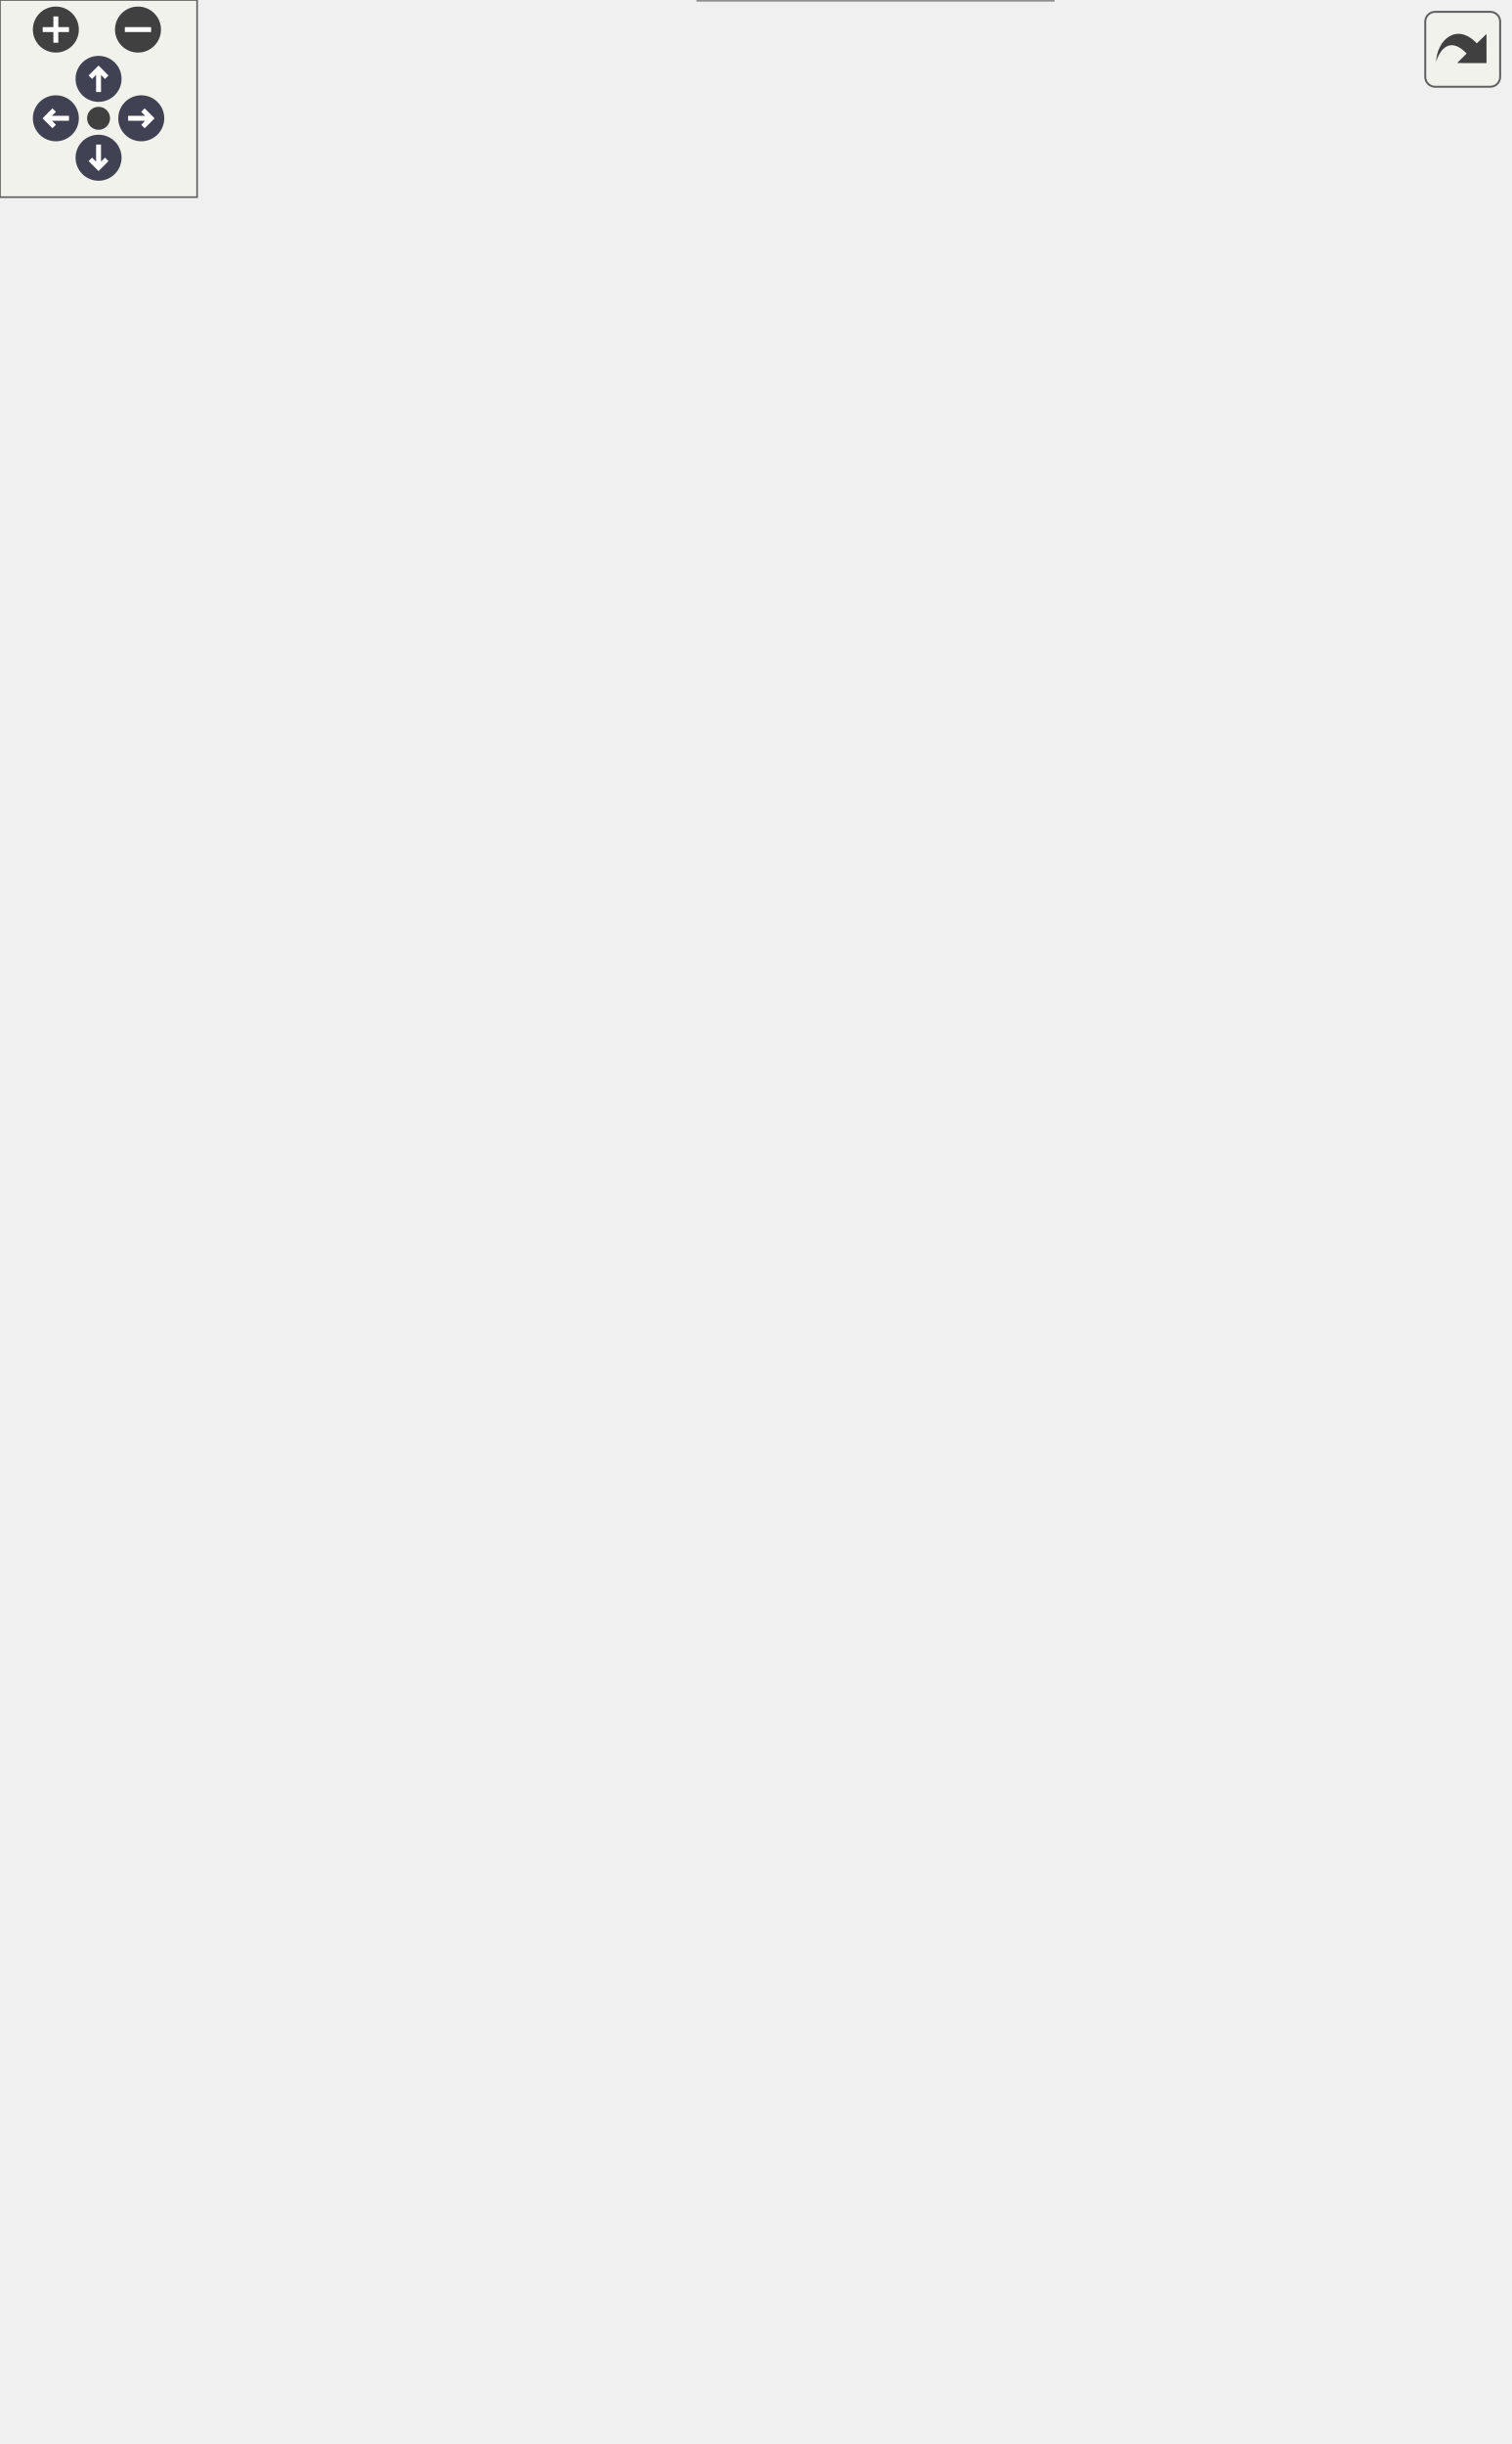
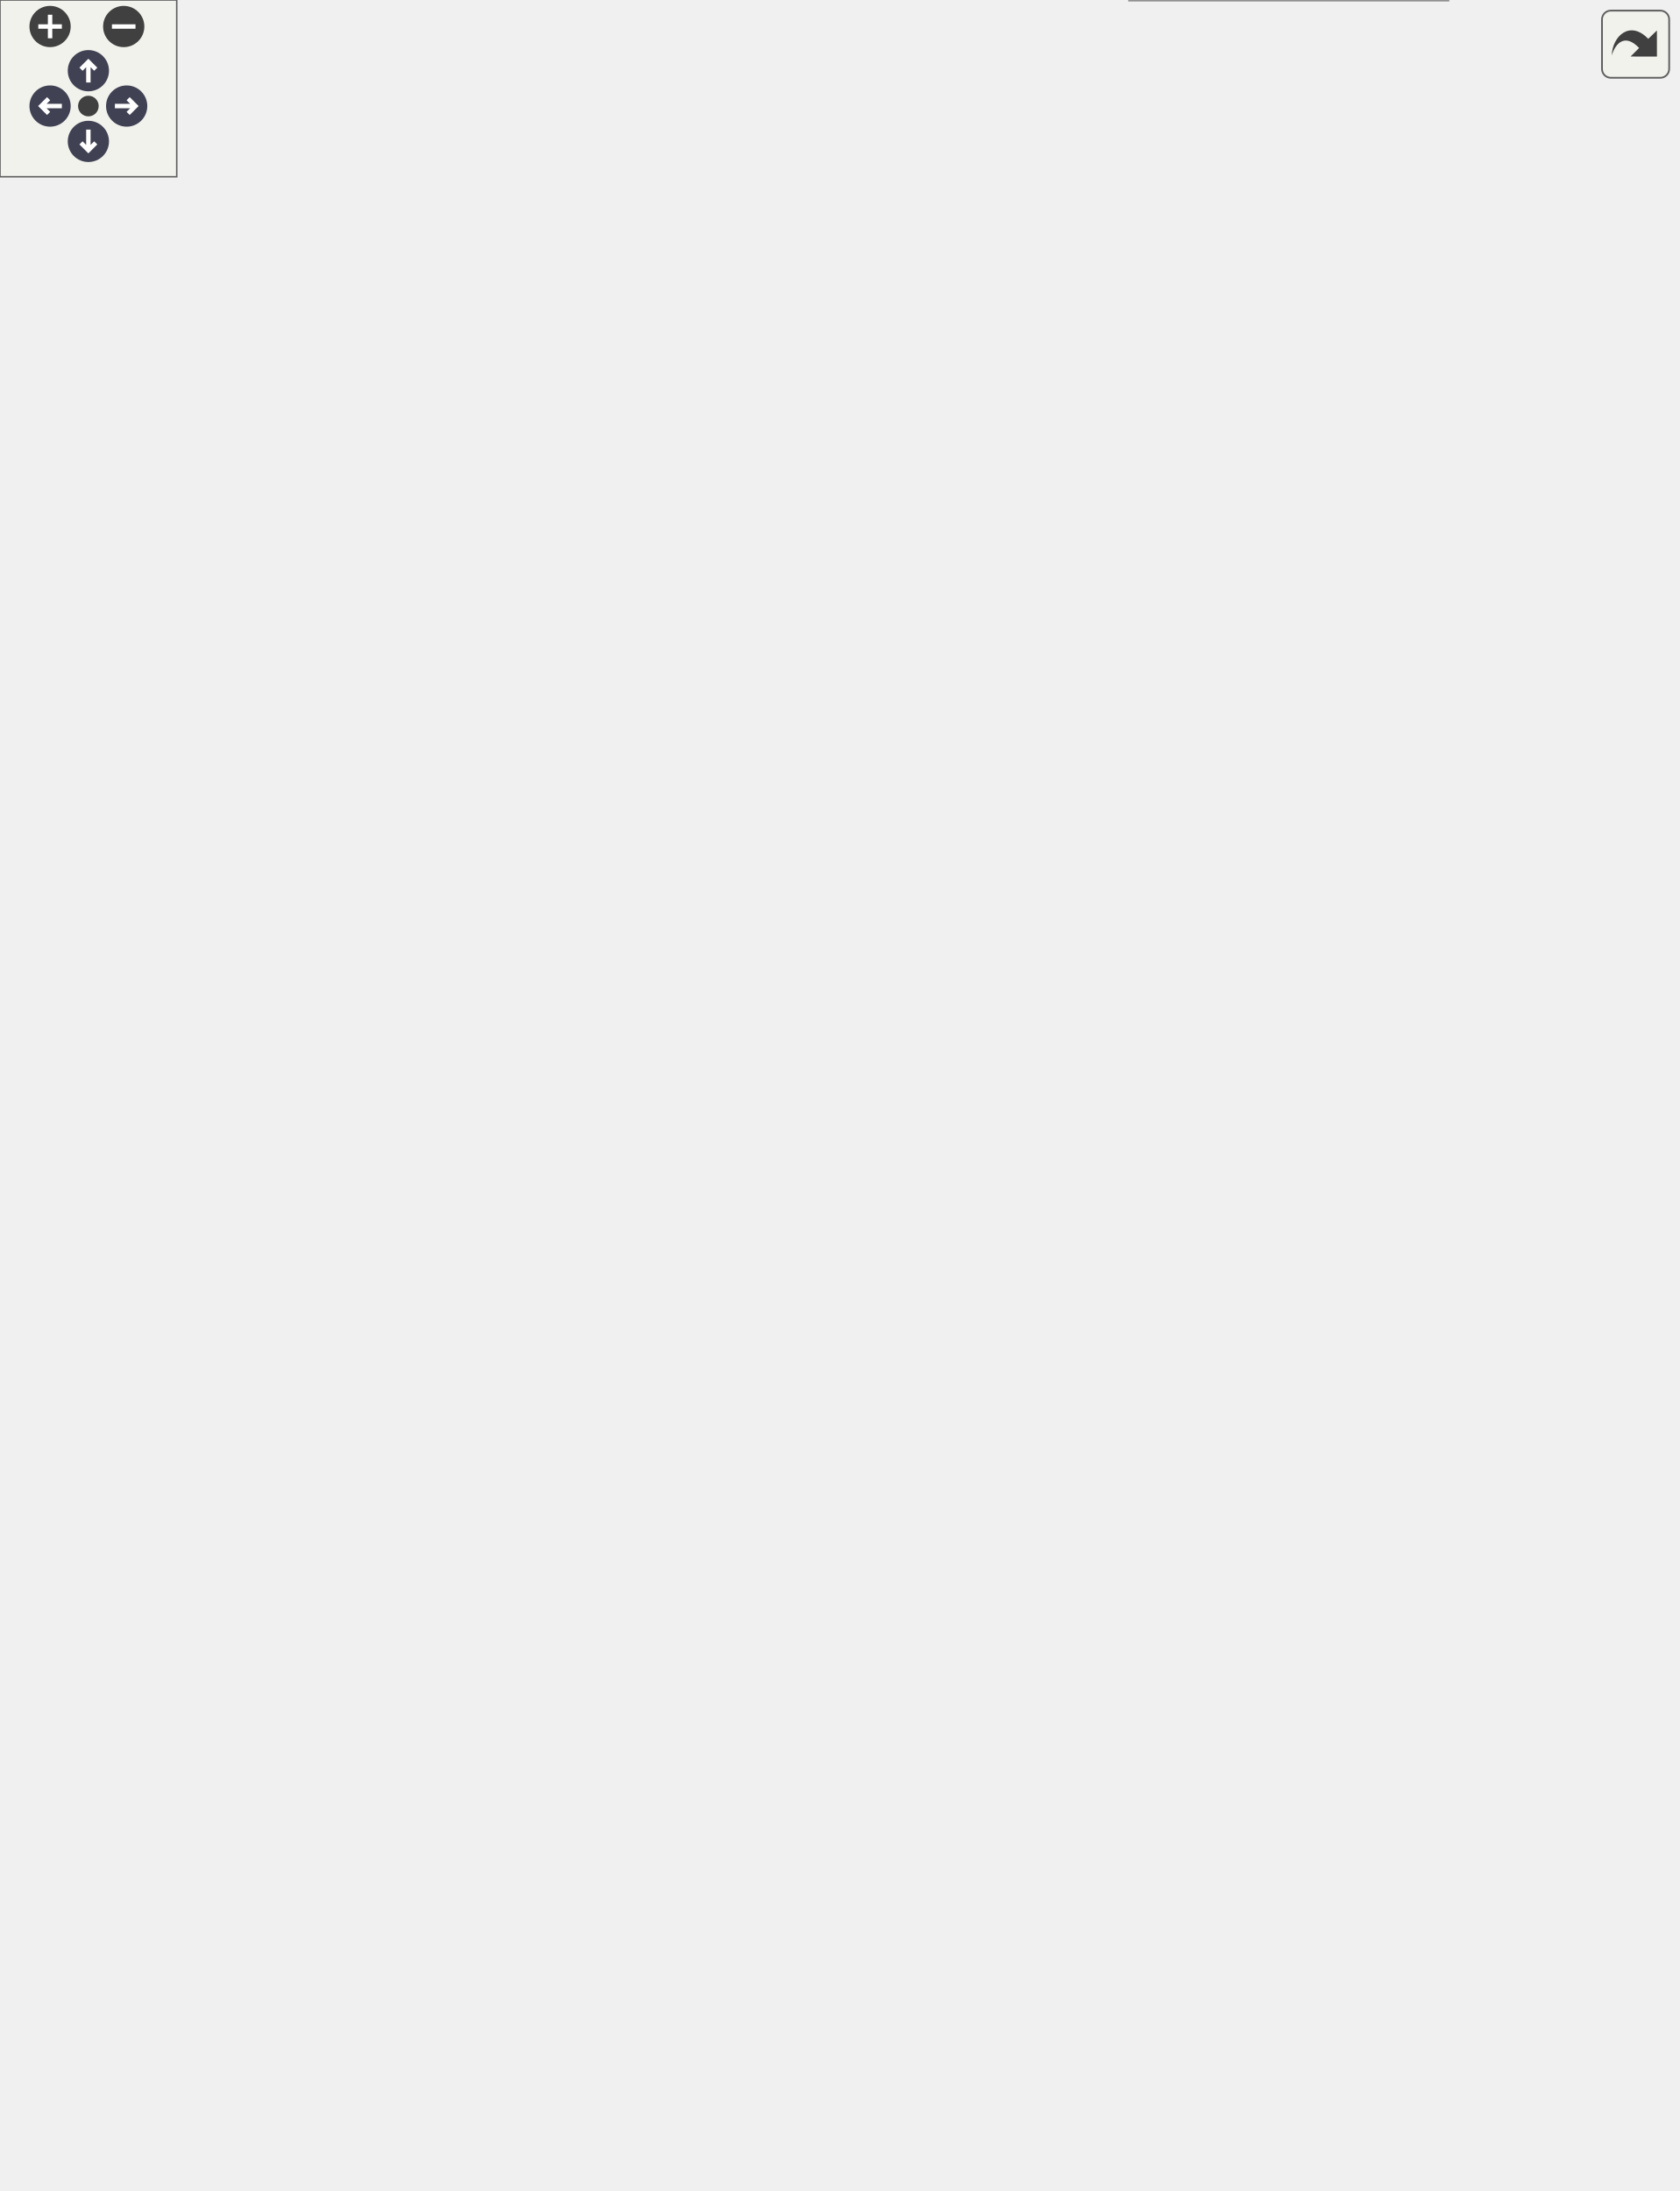
<svg xmlns="http://www.w3.org/2000/svg" xmlns:xlink="http://www.w3.org/1999/xlink" id="main" version="1.1" xml:space="preserve">
  <style type="text/css">
.node, .edge {opacity: 0.7;}
.node.selected, .edge.selected {opacity: 1;}
.edge:hover path { stroke: red; }
.edge:hover polygon { stroke: red; fill: red; }
</style>
  <defs>
    <circle id="rim" cx="0" cy="0" r="7" />
    <circle id="rim2" cx="0" cy="0" r="3.5" />
    <g id="zoomPlus">
      <use xlink:href="#rim" fill="#404040">
        <set attributeName="fill" to="#808080" begin="zoomplus.mouseover" end="zoomplus.mouseout" />
      </use>
      <path d="M-4,0h8M0,-4v8" fill="none" stroke="white" stroke-width="1.5" pointer-events="none" />
    </g>
    <g id="zoomMin">
      <use xlink:href="#rim" fill="#404040">
        <set attributeName="fill" to="#808080" begin="zoomminus.mouseover" end="zoomminus.mouseout" />
      </use>
      <path d="M-4,0h8" fill="none" stroke="white" stroke-width="1.5" pointer-events="none" />
    </g>
    <g id="arrowUp" transform="translate(30 24)">
      <use xlink:href="#rim" />
      <path pointer-events="none" fill="none" stroke="white" stroke-width="1.5" d="M0,-3.0v7 M-2.5,-0.5L0,-3.0L2.5,-0.5" />
    </g>
    <g id="arrowRight" transform="rotate(90) translate(36 -43)">
      <use xlink:href="#rim" />
      <path pointer-events="none" fill="none" stroke="white" stroke-width="1.5" d="M0,-3.0v7 M-2.5,-0.5L0,-3.0L2.5,-0.5" />
    </g>
    <g id="arrowDown" transform="rotate(180) translate(-30 -48)">
      <use xlink:href="#rim" />
      <path pointer-events="none" fill="none" stroke="white" stroke-width="1.5" d="M0,-3.0v7 M-2.5,-0.5L0,-3.0L2.5,-0.5" />
    </g>
    <g id="arrowLeft" transform="rotate(270) translate(-36 17)">
      <use xlink:href="#rim" />
      <path pointer-events="none" fill="none" stroke="white" stroke-width="1.5" d="M0,-3.0v7 M-2.5,-0.5L0,-3.0L2.5,-0.5" />
    </g>
    <g id="resetDef">
      <use xlink:href="#rim2" fill="#404040">
        <set attributeName="fill" to="#808080" begin="reset.mouseover" end="reset.mouseout" />
      </use>
    </g>
  </defs>
  <svg id="graph" class="graph">
    <g id="viewport">
      <g id="Node000001" class="node">
        <g id="a_Node000001">
          <a xlink:title="Implementation of the Adafruit MTK3339 GPS sensor.">
-             <polygon fill="#999999" stroke="transparent" points="320.5,-124 212.5,-124 212.5,0 320.5,0 320.5,-124" />
-             <text text-anchor="start" x="227" y="-112" font-family="Helvetica,sans-Serif" font-size="10.00">MTK3339Sensor</text>
-             <text text-anchor="start" x="264.5" y="-97" font-family="Helvetica,sans-Serif" font-size="10.00"> </text>
-             <text text-anchor="start" x="216.5" y="-82" font-family="Helvetica,sans-Serif" font-size="10.00">+</text>
-             <text text-anchor="start" x="229.5" y="-82" font-family="Helvetica,sans-Serif" font-size="10.00">MTK3339Sensor()</text>
-             <text text-anchor="start" x="216.5" y="-67" font-family="Helvetica,sans-Serif" font-size="10.00">+</text>
-             <text text-anchor="start" x="229.5" y="-67" font-family="Helvetica,sans-Serif" font-size="10.00">MTK3339Sensor()</text>
-             <text text-anchor="start" x="216.5" y="-52" font-family="Helvetica,sans-Serif" font-size="10.00">+</text>
-             <text text-anchor="start" x="229.5" y="-52" font-family="Helvetica,sans-Serif" font-size="10.00">verify()</text>
-             <text text-anchor="start" x="216.5" y="-37" font-family="Helvetica,sans-Serif" font-size="10.00">+</text>
-             <text text-anchor="start" x="229.5" y="-37" font-family="Helvetica,sans-Serif" font-size="10.00">readData()</text>
-             <text text-anchor="start" x="216.5" y="-22" font-family="Helvetica,sans-Serif" font-size="10.00">+</text>
-             <text text-anchor="start" x="229.5" y="-22" font-family="Helvetica,sans-Serif" font-size="10.00">readDataPacket()</text>
-             <text text-anchor="start" x="216.5" y="-7" font-family="Helvetica,sans-Serif" font-size="10.00">+</text>
-             <text text-anchor="start" x="229.5" y="-7" font-family="Helvetica,sans-Serif" font-size="10.00">decodeToCSV()</text>
-             <polygon fill="#666666" stroke="#666666" points="212.5,-107 212.5,-107 320.5,-107 320.5,-107 212.5,-107" />
-             <polygon fill="#666666" stroke="#666666" points="212.5,-92 212.5,-92 320.5,-92 320.5,-92 212.5,-92" />
-             <polygon fill="none" stroke="#666666" points="212.5,0 212.5,-124 320.5,-124 320.5,0 212.5,0" />
+             <polygon fill="#999999" stroke="transparent" points="491.5,-124 383.5,-124 383.5,0 491.5,0 491.5,-124" />
+             <text text-anchor="start" x="398" y="-112" font-family="Helvetica,sans-Serif" font-size="10.00">MTK3339Sensor</text>
+             <text text-anchor="start" x="435.5" y="-97" font-family="Helvetica,sans-Serif" font-size="10.00"> </text>
+             <text text-anchor="start" x="387.5" y="-82" font-family="Helvetica,sans-Serif" font-size="10.00">+</text>
+             <text text-anchor="start" x="400.5" y="-82" font-family="Helvetica,sans-Serif" font-size="10.00">MTK3339Sensor()</text>
+             <text text-anchor="start" x="387.5" y="-67" font-family="Helvetica,sans-Serif" font-size="10.00">+</text>
+             <text text-anchor="start" x="400.5" y="-67" font-family="Helvetica,sans-Serif" font-size="10.00">MTK3339Sensor()</text>
+             <text text-anchor="start" x="387.5" y="-52" font-family="Helvetica,sans-Serif" font-size="10.00">+</text>
+             <text text-anchor="start" x="400.5" y="-52" font-family="Helvetica,sans-Serif" font-size="10.00">verify()</text>
+             <text text-anchor="start" x="387.5" y="-37" font-family="Helvetica,sans-Serif" font-size="10.00">+</text>
+             <text text-anchor="start" x="400.5" y="-37" font-family="Helvetica,sans-Serif" font-size="10.00">readData()</text>
+             <text text-anchor="start" x="387.5" y="-22" font-family="Helvetica,sans-Serif" font-size="10.00">+</text>
+             <text text-anchor="start" x="400.5" y="-22" font-family="Helvetica,sans-Serif" font-size="10.00">readDataPacket()</text>
+             <text text-anchor="start" x="387.5" y="-7" font-family="Helvetica,sans-Serif" font-size="10.00">+</text>
+             <text text-anchor="start" x="400.5" y="-7" font-family="Helvetica,sans-Serif" font-size="10.00">decodeToCSV()</text>
+             <polygon fill="#666666" stroke="#666666" points="383.5,-107 383.5,-107 491.5,-107 491.5,-107 383.5,-107" />
+             <polygon fill="#666666" stroke="#666666" points="383.5,-92 383.5,-92 491.5,-92 491.5,-92 383.5,-92" />
+             <polygon fill="none" stroke="#666666" points="383.5,0 383.5,-124 491.5,-124 491.5,0 383.5,0" />
          </a>
        </g>
      </g>
      <g id="Node000002" class="node">
        <g id="a_Node000002">
          <a xlink:href="classSensor.html" target="_top" xlink:title="Parent class for sensor objects.">
-             <polygon fill="white" stroke="transparent" points="272,-370 139,-370 139,-171 272,-171 272,-370" />
-             <text text-anchor="start" x="189" y="-357.5" font-family="Helvetica,sans-Serif" font-size="10.00">Sensor</text>
-             <text text-anchor="start" x="204" y="-342.5" font-family="Helvetica,sans-Serif" font-size="10.00"> </text>
-             <text text-anchor="start" x="143.5" y="-327.5" font-family="Helvetica,sans-Serif" font-size="10.00">+</text>
-             <text text-anchor="start" x="156.5" y="-327.5" font-family="Helvetica,sans-Serif" font-size="10.00">Sensor()</text>
-             <text text-anchor="start" x="143.5" y="-312.5" font-family="Helvetica,sans-Serif" font-size="10.00">+</text>
-             <text text-anchor="start" x="156.5" y="-312.5" font-family="Helvetica,sans-Serif" font-size="10.00">Sensor()</text>
-             <text text-anchor="start" x="143.5" y="-297.5" font-family="Helvetica,sans-Serif" font-size="10.00">+</text>
-             <text text-anchor="start" x="156.5" y="-297.5" font-family="Helvetica,sans-Serif" font-size="10.00">Sensor()</text>
-             <text text-anchor="start" x="143.5" y="-282.5" font-family="Helvetica,sans-Serif" font-size="10.00">+</text>
-             <text text-anchor="start" x="156.5" y="-282.5" font-family="Helvetica,sans-Serif" font-size="10.00">Sensor()</text>
-             <text text-anchor="start" x="143.5" y="-267.5" font-family="Helvetica,sans-Serif" font-size="10.00">+</text>
-             <text text-anchor="start" x="156.5" y="-267.5" font-family="Helvetica,sans-Serif" font-size="10.00">getPeriod()</text>
-             <text text-anchor="start" x="143.5" y="-252.5" font-family="Helvetica,sans-Serif" font-size="10.00">+</text>
-             <text text-anchor="start" x="156.5" y="-252.5" font-family="Helvetica,sans-Serif" font-size="10.00">setPeriod()</text>
-             <text text-anchor="start" x="143.5" y="-237.5" font-family="Helvetica,sans-Serif" font-size="10.00">+</text>
-             <text text-anchor="start" x="156.5" y="-237.5" font-family="Helvetica,sans-Serif" font-size="10.00">getLastExecution()</text>
-             <text text-anchor="start" x="143.5" y="-222.5" font-family="Helvetica,sans-Serif" font-size="10.00">+</text>
-             <text text-anchor="start" x="156.5" y="-222.5" font-family="Helvetica,sans-Serif" font-size="10.00">setLastExecution()</text>
-             <text text-anchor="start" x="143.5" y="-207.5" font-family="Helvetica,sans-Serif" font-size="10.00">+</text>
-             <text text-anchor="start" x="156.5" y="-207.5" font-family="Helvetica,sans-Serif" font-size="10.00">getSensorCSVHeader()</text>
-             <text text-anchor="start" x="143.5" y="-192.5" font-family="Helvetica,sans-Serif" font-size="10.00">+</text>
-             <text text-anchor="start" x="156.5" y="-192.5" font-family="Helvetica,sans-Serif" font-size="10.00">verify()</text>
-             <text text-anchor="start" x="156.5" y="-177.5" font-family="Helvetica,sans-Serif" font-size="10.00">and 6 more...</text>
-             <polygon fill="#666666" stroke="#666666" points="139.5,-352.5 139.5,-352.5 272.5,-352.5 272.5,-352.5 139.5,-352.5" />
-             <polygon fill="#666666" stroke="#666666" points="139.5,-337.5 139.5,-337.5 272.5,-337.5 272.5,-337.5 139.5,-337.5" />
-             <polygon fill="none" stroke="#666666" points="139,-171 139,-370 272,-370 272,-171 139,-171" />
+             <polygon fill="white" stroke="transparent" points="437,-370 304,-370 304,-171 437,-171 437,-370" />
+             <text text-anchor="start" x="354" y="-357.5" font-family="Helvetica,sans-Serif" font-size="10.00">Sensor</text>
+             <text text-anchor="start" x="369" y="-342.5" font-family="Helvetica,sans-Serif" font-size="10.00"> </text>
+             <text text-anchor="start" x="308.5" y="-327.5" font-family="Helvetica,sans-Serif" font-size="10.00">+</text>
+             <text text-anchor="start" x="321.5" y="-327.5" font-family="Helvetica,sans-Serif" font-size="10.00">Sensor()</text>
+             <text text-anchor="start" x="308.5" y="-312.5" font-family="Helvetica,sans-Serif" font-size="10.00">+</text>
+             <text text-anchor="start" x="321.5" y="-312.5" font-family="Helvetica,sans-Serif" font-size="10.00">Sensor()</text>
+             <text text-anchor="start" x="308.5" y="-297.5" font-family="Helvetica,sans-Serif" font-size="10.00">+</text>
+             <text text-anchor="start" x="321.5" y="-297.5" font-family="Helvetica,sans-Serif" font-size="10.00">Sensor()</text>
+             <text text-anchor="start" x="308.5" y="-282.5" font-family="Helvetica,sans-Serif" font-size="10.00">+</text>
+             <text text-anchor="start" x="321.5" y="-282.5" font-family="Helvetica,sans-Serif" font-size="10.00">Sensor()</text>
+             <text text-anchor="start" x="308.5" y="-267.5" font-family="Helvetica,sans-Serif" font-size="10.00">+</text>
+             <text text-anchor="start" x="321.5" y="-267.5" font-family="Helvetica,sans-Serif" font-size="10.00">getPeriod()</text>
+             <text text-anchor="start" x="308.5" y="-252.5" font-family="Helvetica,sans-Serif" font-size="10.00">+</text>
+             <text text-anchor="start" x="321.5" y="-252.5" font-family="Helvetica,sans-Serif" font-size="10.00">setPeriod()</text>
+             <text text-anchor="start" x="308.5" y="-237.5" font-family="Helvetica,sans-Serif" font-size="10.00">+</text>
+             <text text-anchor="start" x="321.5" y="-237.5" font-family="Helvetica,sans-Serif" font-size="10.00">getLastExecution()</text>
+             <text text-anchor="start" x="308.5" y="-222.5" font-family="Helvetica,sans-Serif" font-size="10.00">+</text>
+             <text text-anchor="start" x="321.5" y="-222.5" font-family="Helvetica,sans-Serif" font-size="10.00">setLastExecution()</text>
+             <text text-anchor="start" x="308.5" y="-207.5" font-family="Helvetica,sans-Serif" font-size="10.00">+</text>
+             <text text-anchor="start" x="321.5" y="-207.5" font-family="Helvetica,sans-Serif" font-size="10.00">getSensorCSVHeader()</text>
+             <text text-anchor="start" x="308.5" y="-192.5" font-family="Helvetica,sans-Serif" font-size="10.00">+</text>
+             <text text-anchor="start" x="321.5" y="-192.5" font-family="Helvetica,sans-Serif" font-size="10.00">verify()</text>
+             <text text-anchor="start" x="321.5" y="-177.5" font-family="Helvetica,sans-Serif" font-size="10.00">and 6 more...</text>
+             <polygon fill="#666666" stroke="#666666" points="304.5,-352.5 304.5,-352.5 437.5,-352.5 437.5,-352.5 304.5,-352.5" />
+             <polygon fill="#666666" stroke="#666666" points="304.5,-337.5 304.5,-337.5 437.5,-337.5 437.5,-337.5 304.5,-337.5" />
+             <polygon fill="none" stroke="#666666" points="304,-171 304,-370 437,-370 437,-171 304,-171" />
          </a>
        </g>
      </g>
      <g id="edge1_Node000001_Node000002" class="edge">
        <g id="a_edge1_Node000001_Node000002">
          <a xlink:title=" ">
-             <path fill="none" stroke="#63b8ff" d="M237.52,-161.11C241.25,-148.47 244.95,-135.94 248.4,-124.26" />
-             <polygon fill="none" stroke="#63b8ff" points="234.14,-160.2 234.66,-170.79 240.85,-162.19 234.14,-160.2" />
+             <path fill="none" stroke="#63b8ff" d="M405.67,-161.11C409.77,-148.47 413.84,-135.94 417.62,-124.26" />
+             <polygon fill="none" stroke="#63b8ff" points="402.29,-160.19 402.53,-170.79 408.94,-162.35 402.29,-160.19" />
          </a>
        </g>
      </g>
      <g id="Node000003" class="node">
        <g id="a_Node000003">
          <a xlink:href="classDevice.html" target="_top" xlink:title="Implements the recovery system for Sensor and Storage objects.">
-             <polygon fill="white" stroke="transparent" points="267,-576 144,-576 144,-407 267,-407 267,-576" />
-             <text text-anchor="start" x="189" y="-563.5" font-family="Helvetica,sans-Serif" font-size="10.00">Device</text>
-             <text text-anchor="start" x="204" y="-548.5" font-family="Helvetica,sans-Serif" font-size="10.00"> </text>
-             <text text-anchor="start" x="148.5" y="-533.5" font-family="Helvetica,sans-Serif" font-size="10.00">+</text>
-             <text text-anchor="start" x="161.5" y="-533.5" font-family="Helvetica,sans-Serif" font-size="10.00">Device()</text>
-             <text text-anchor="start" x="148.5" y="-518.5" font-family="Helvetica,sans-Serif" font-size="10.00">+</text>
-             <text text-anchor="start" x="161.5" y="-518.5" font-family="Helvetica,sans-Serif" font-size="10.00">Device()</text>
-             <text text-anchor="start" x="148.5" y="-503.5" font-family="Helvetica,sans-Serif" font-size="10.00">+</text>
-             <text text-anchor="start" x="161.5" y="-503.5" font-family="Helvetica,sans-Serif" font-size="10.00">getDeviceName()</text>
-             <text text-anchor="start" x="148.5" y="-488.5" font-family="Helvetica,sans-Serif" font-size="10.00">+</text>
-             <text text-anchor="start" x="161.5" y="-488.5" font-family="Helvetica,sans-Serif" font-size="10.00">verify()</text>
-             <text text-anchor="start" x="148.5" y="-473.5" font-family="Helvetica,sans-Serif" font-size="10.00">+</text>
-             <text text-anchor="start" x="161.5" y="-473.5" font-family="Helvetica,sans-Serif" font-size="10.00">getVerified()</text>
-             <text text-anchor="start" x="148.5" y="-458.5" font-family="Helvetica,sans-Serif" font-size="10.00">+</text>
-             <text text-anchor="start" x="161.5" y="-458.5" font-family="Helvetica,sans-Serif" font-size="10.00">recoveryConfig()</text>
-             <text text-anchor="start" x="148.5" y="-443.5" font-family="Helvetica,sans-Serif" font-size="10.00">+</text>
-             <text text-anchor="start" x="161.5" y="-443.5" font-family="Helvetica,sans-Serif" font-size="10.00">setWaitFactor()</text>
-             <text text-anchor="start" x="148.5" y="-428.5" font-family="Helvetica,sans-Serif" font-size="10.00">+</text>
-             <text text-anchor="start" x="161.5" y="-428.5" font-family="Helvetica,sans-Serif" font-size="10.00">setMaxAttempts()</text>
-             <text text-anchor="start" x="148.5" y="-413.5" font-family="Helvetica,sans-Serif" font-size="10.00">+</text>
-             <text text-anchor="start" x="161.5" y="-413.5" font-family="Helvetica,sans-Serif" font-size="10.00">attemptConnection()</text>
-             <polygon fill="#666666" stroke="#666666" points="144.5,-558.5 144.5,-558.5 267.5,-558.5 267.5,-558.5 144.5,-558.5" />
-             <polygon fill="#666666" stroke="#666666" points="144.5,-543.5 144.5,-543.5 267.5,-543.5 267.5,-543.5 144.5,-543.5" />
-             <polygon fill="none" stroke="#666666" points="144,-407 144,-576 267,-576 267,-407 144,-407" />
+             <polygon fill="white" stroke="transparent" points="282,-576 159,-576 159,-407 282,-407 282,-576" />
+             <text text-anchor="start" x="204" y="-563.5" font-family="Helvetica,sans-Serif" font-size="10.00">Device</text>
+             <text text-anchor="start" x="219" y="-548.5" font-family="Helvetica,sans-Serif" font-size="10.00"> </text>
+             <text text-anchor="start" x="163.5" y="-533.5" font-family="Helvetica,sans-Serif" font-size="10.00">+</text>
+             <text text-anchor="start" x="176.5" y="-533.5" font-family="Helvetica,sans-Serif" font-size="10.00">Device()</text>
+             <text text-anchor="start" x="163.5" y="-518.5" font-family="Helvetica,sans-Serif" font-size="10.00">+</text>
+             <text text-anchor="start" x="176.5" y="-518.5" font-family="Helvetica,sans-Serif" font-size="10.00">Device()</text>
+             <text text-anchor="start" x="163.5" y="-503.5" font-family="Helvetica,sans-Serif" font-size="10.00">+</text>
+             <text text-anchor="start" x="176.5" y="-503.5" font-family="Helvetica,sans-Serif" font-size="10.00">getDeviceName()</text>
+             <text text-anchor="start" x="163.5" y="-488.5" font-family="Helvetica,sans-Serif" font-size="10.00">+</text>
+             <text text-anchor="start" x="176.5" y="-488.5" font-family="Helvetica,sans-Serif" font-size="10.00">verify()</text>
+             <text text-anchor="start" x="163.5" y="-473.5" font-family="Helvetica,sans-Serif" font-size="10.00">+</text>
+             <text text-anchor="start" x="176.5" y="-473.5" font-family="Helvetica,sans-Serif" font-size="10.00">getVerified()</text>
+             <text text-anchor="start" x="163.5" y="-458.5" font-family="Helvetica,sans-Serif" font-size="10.00">+</text>
+             <text text-anchor="start" x="176.5" y="-458.5" font-family="Helvetica,sans-Serif" font-size="10.00">recoveryConfig()</text>
+             <text text-anchor="start" x="163.5" y="-443.5" font-family="Helvetica,sans-Serif" font-size="10.00">+</text>
+             <text text-anchor="start" x="176.5" y="-443.5" font-family="Helvetica,sans-Serif" font-size="10.00">setWaitFactor()</text>
+             <text text-anchor="start" x="163.5" y="-428.5" font-family="Helvetica,sans-Serif" font-size="10.00">+</text>
+             <text text-anchor="start" x="176.5" y="-428.5" font-family="Helvetica,sans-Serif" font-size="10.00">setMaxAttempts()</text>
+             <text text-anchor="start" x="163.5" y="-413.5" font-family="Helvetica,sans-Serif" font-size="10.00">+</text>
+             <text text-anchor="start" x="176.5" y="-413.5" font-family="Helvetica,sans-Serif" font-size="10.00">attemptConnection()</text>
+             <polygon fill="#666666" stroke="#666666" points="159.5,-558.5 159.5,-558.5 282.5,-558.5 282.5,-558.5 159.5,-558.5" />
+             <polygon fill="#666666" stroke="#666666" points="159.5,-543.5 159.5,-543.5 282.5,-543.5 282.5,-543.5 159.5,-543.5" />
+             <polygon fill="none" stroke="#666666" points="159,-407 159,-576 282,-576 282,-407 159,-407" />
          </a>
        </g>
      </g>
      <g id="edge2_Node000002_Node000003" class="edge">
        <g id="a_edge2_Node000002_Node000003">
          <a xlink:title=" ">
-             <path fill="none" stroke="#63b8ff" d="M205.5,-396.59C205.5,-387.86 205.5,-378.99 205.5,-370.22" />
-             <polygon fill="none" stroke="#63b8ff" points="202,-396.77 205.5,-406.77 209,-396.77 202,-396.77" />
+             <path fill="none" stroke="#63b8ff" d="M283.68,-398.25C290.37,-388.49 297.18,-378.55 303.9,-368.74" />
+             <polygon fill="none" stroke="#63b8ff" points="280.61,-396.54 277.85,-406.77 286.39,-400.5 280.61,-396.54" />
          </a>
        </g>
      </g>
      <g id="Node000004" class="node">
        <g id="a_Node000004">
          <a xlink:title=" ">
            <polygon fill="white" stroke="transparent" points="79,-683 0,-683 0,-634 79,-634 79,-683" />
            <text text-anchor="start" x="5.5" y="-670.5" font-family="Helvetica,sans-Serif" font-size="10.00">unsigned long</text>
            <text text-anchor="start" x="38" y="-655.5" font-family="Helvetica,sans-Serif" font-size="10.00"> </text>
            <text text-anchor="start" x="38" y="-640.5" font-family="Helvetica,sans-Serif" font-size="10.00"> </text>
            <polygon fill="#666666" stroke="#666666" points="0.5,-665.5 0.5,-665.5 79.5,-665.5 79.5,-665.5 0.5,-665.5" />
            <polygon fill="#666666" stroke="#666666" points="0.5,-650.5 0.5,-650.5 79.5,-650.5 79.5,-650.5 0.5,-650.5" />
            <polygon fill="none" stroke="#666666" points="0,-634 0,-683 79,-683 79,-634 0,-634" />
          </a>
        </g>
      </g>
      <g id="edge7_Node000002_Node000004" class="edge">
        <g id="a_edge7_Node000002_Node000004">
          <a xlink:title=" ">
-             <path fill="none" stroke="#63b8ff" d="M34.12,-633.93C24.83,-587.73 10.06,-483.13 46.5,-407 64.23,-369.95 97.39,-339.17 128.86,-316.35" />
-             <polygon fill="none" stroke="#63b8ff" points="129.18,-316.13 131.78,-309.41 138.99,-309.23 136.39,-315.95 129.18,-316.13" />
-           </a>
-         </g>
-         <text text-anchor="middle" x="90.5" y="-494.5" font-family="Helvetica,sans-Serif" font-size="10.00" fill="grey"> -last_execution</text>
-         <text text-anchor="middle" x="90.5" y="-483.5" font-family="Helvetica,sans-Serif" font-size="10.00" fill="grey">-minimum_period</text>
+             <path fill="none" stroke="#63b8ff" d="M34.27,-633.76C25.15,-585.86 11.73,-476.34 61.5,-407 115.21,-332.17 219.52,-298.15 292.01,-283.03" />
+             <polygon fill="none" stroke="#63b8ff" points="292.04,-283.02 297.14,-277.93 303.8,-280.68 298.7,-285.77 292.04,-283.02" />
+           </a>
+         </g>
+         <text text-anchor="middle" x="105.5" y="-494.5" font-family="Helvetica,sans-Serif" font-size="10.00" fill="grey"> -last_execution</text>
+         <text text-anchor="middle" x="105.5" y="-483.5" font-family="Helvetica,sans-Serif" font-size="10.00" fill="grey">-minimum_period</text>
      </g>
      <g id="edge3_Node000003_Node000004" class="edge">
        <g id="a_edge3_Node000003_Node000004">
          <a xlink:title=" ">
-             <path fill="none" stroke="#63b8ff" d="M52.41,-633.87C60.23,-621.02 71.08,-605.46 83.5,-594 95.21,-583.19 101.67,-585.44 114.5,-576 121.11,-571.13 127.79,-565.86 134.35,-560.4" />
-             <polygon fill="none" stroke="#63b8ff" points="134.73,-560.07 136.71,-553.14 143.87,-552.3 141.89,-559.23 134.73,-560.07" />
-           </a>
-         </g>
-         <text text-anchor="middle" x="118.5" y="-608" font-family="Helvetica,sans-Serif" font-size="10.00" fill="grey"> -last_attempt</text>
-         <text text-anchor="middle" x="118.5" y="-597" font-family="Helvetica,sans-Serif" font-size="10.00" fill="grey">-wait_factor</text>
+             <path fill="none" stroke="#63b8ff" d="M52.87,-633.96C60.92,-621.14 72.01,-605.57 84.5,-594 95.91,-583.43 101.7,-584.83 114.5,-576 126.03,-568.05 137.95,-559.26 149.45,-550.46" />
+             <polygon fill="none" stroke="#63b8ff" points="149.5,-550.42 151.8,-543.58 159,-543.08 156.7,-549.91 149.5,-550.42" />
+           </a>
+         </g>
+         <text text-anchor="middle" x="119.5" y="-608" font-family="Helvetica,sans-Serif" font-size="10.00" fill="grey"> -last_attempt</text>
+         <text text-anchor="middle" x="119.5" y="-597" font-family="Helvetica,sans-Serif" font-size="10.00" fill="grey">-wait_factor</text>
      </g>
      <g id="Node000005" class="node">
        <g id="a_Node000005">
          <a xlink:title=" ">
-             <polygon fill="white" stroke="transparent" points="232,-683 209,-683 209,-634 232,-634 232,-683" />
-             <text text-anchor="start" x="214.5" y="-670.5" font-family="Helvetica,sans-Serif" font-size="10.00">int</text>
-             <text text-anchor="start" x="219" y="-655.5" font-family="Helvetica,sans-Serif" font-size="10.00"> </text>
-             <text text-anchor="start" x="219" y="-640.5" font-family="Helvetica,sans-Serif" font-size="10.00"> </text>
-             <polygon fill="#666666" stroke="#666666" points="209.5,-665.5 209.5,-665.5 232.5,-665.5 232.5,-665.5 209.5,-665.5" />
-             <polygon fill="#666666" stroke="#666666" points="209.5,-650.5 209.5,-650.5 232.5,-650.5 232.5,-650.5 209.5,-650.5" />
-             <polygon fill="none" stroke="#666666" points="209,-634 209,-683 232,-683 232,-634 209,-634" />
-           </a>
-         </g>
+             <polygon fill="white" stroke="transparent" points="263,-683 240,-683 240,-634 263,-634 263,-683" />
+             <text text-anchor="start" x="245.5" y="-670.5" font-family="Helvetica,sans-Serif" font-size="10.00">int</text>
+             <text text-anchor="start" x="250" y="-655.5" font-family="Helvetica,sans-Serif" font-size="10.00"> </text>
+             <text text-anchor="start" x="250" y="-640.5" font-family="Helvetica,sans-Serif" font-size="10.00"> </text>
+             <polygon fill="#666666" stroke="#666666" points="240.5,-665.5 240.5,-665.5 263.5,-665.5 263.5,-665.5 240.5,-665.5" />
+             <polygon fill="#666666" stroke="#666666" points="240.5,-650.5 240.5,-650.5 263.5,-650.5 263.5,-650.5 240.5,-650.5" />
+             <polygon fill="none" stroke="#666666" points="240,-634 240,-683 263,-683 263,-634 240,-634" />
+           </a>
+         </g>
+       </g>
+       <g id="edge9_Node000002_Node000005" class="edge">
+         <g id="a_edge9_Node000002_Node000005">
+           <a xlink:title=" ">
+             <path fill="none" stroke="#63b8ff" d="M263.46,-656.15C296.68,-652.14 388.78,-639.09 406.5,-616 420.64,-597.58 404.61,-475.94 389.67,-382.37" />
+             <polygon fill="none" stroke="#63b8ff" points="389.62,-382.09 384.72,-376.8 387.71,-370.24 392.61,-375.53 389.62,-382.09" />
+           </a>
+         </g>
+         <text text-anchor="middle" x="445" y="-489" font-family="Helvetica,sans-Serif" font-size="10.00" fill="grey"> #num_fields</text>
      </g>
      <g id="edge4_Node000003_Node000005" class="edge">
        <g id="a_edge4_Node000003_Node000005">
          <a xlink:title=" ">
-             <path fill="none" stroke="#63b8ff" d="M218.35,-633.86C217.22,-621.45 215.76,-605.34 214.22,-588.46" />
-             <polygon fill="none" stroke="#63b8ff" points="214.18,-588.03 209.66,-582.41 213.1,-576.07 217.62,-581.69 214.18,-588.03" />
-           </a>
-         </g>
-         <text text-anchor="middle" x="261" y="-608" font-family="Helvetica,sans-Serif" font-size="10.00" fill="grey"> -attempt_number</text>
-         <text text-anchor="middle" x="261" y="-597" font-family="Helvetica,sans-Serif" font-size="10.00" fill="grey">-max_attempts</text>
+             <path fill="none" stroke="#63b8ff" d="M239.78,-645.57C233.02,-637.84 225.16,-627.15 221.5,-616 218.59,-607.12 216.64,-597.68 215.41,-588.13" />
+             <polygon fill="none" stroke="#63b8ff" points="215.39,-587.96 210.82,-582.38 214.21,-576.02 218.78,-581.59 215.39,-587.96" />
+           </a>
+         </g>
+         <text text-anchor="middle" x="266" y="-608" font-family="Helvetica,sans-Serif" font-size="10.00" fill="grey"> -attempt_number</text>
+         <text text-anchor="middle" x="266" y="-597" font-family="Helvetica,sans-Serif" font-size="10.00" fill="grey">-max_attempts</text>
      </g>
      <g id="Node000006" class="node">
        <g id="a_Node000006">
          <a xlink:title=" ">
-             <polygon fill="white" stroke="transparent" points="396,-683 357,-683 357,-634 396,-634 396,-683" />
-             <text text-anchor="start" x="362.5" y="-670.5" font-family="Helvetica,sans-Serif" font-size="10.00">String</text>
-             <text text-anchor="start" x="375" y="-655.5" font-family="Helvetica,sans-Serif" font-size="10.00"> </text>
-             <text text-anchor="start" x="375" y="-640.5" font-family="Helvetica,sans-Serif" font-size="10.00"> </text>
-             <polygon fill="#666666" stroke="#666666" points="357.5,-665.5 357.5,-665.5 396.5,-665.5 396.5,-665.5 357.5,-665.5" />
-             <polygon fill="#666666" stroke="#666666" points="357.5,-650.5 357.5,-650.5 396.5,-650.5 396.5,-650.5 357.5,-650.5" />
-             <polygon fill="none" stroke="#666666" points="357,-634 357,-683 396,-683 396,-634 357,-634" />
+             <polygon fill="white" stroke="transparent" points="446,-683 407,-683 407,-634 446,-634 446,-683" />
+             <text text-anchor="start" x="412.5" y="-670.5" font-family="Helvetica,sans-Serif" font-size="10.00">String</text>
+             <text text-anchor="start" x="425" y="-655.5" font-family="Helvetica,sans-Serif" font-size="10.00"> </text>
+             <text text-anchor="start" x="425" y="-640.5" font-family="Helvetica,sans-Serif" font-size="10.00"> </text>
+             <polygon fill="#666666" stroke="#666666" points="407.5,-665.5 407.5,-665.5 446.5,-665.5 446.5,-665.5 407.5,-665.5" />
+             <polygon fill="#666666" stroke="#666666" points="407.5,-650.5 407.5,-650.5 446.5,-650.5 446.5,-650.5 407.5,-650.5" />
+             <polygon fill="none" stroke="#666666" points="407,-634 407,-683 446,-683 446,-634 407,-634" />
          </a>
        </g>
      </g>
      <g id="edge8_Node000002_Node000006" class="edge">
        <g id="a_edge8_Node000002_Node000006">
          <a xlink:title=" ">
-             <path fill="none" stroke="#63b8ff" d="M396.13,-635.66C400.37,-629.69 404.26,-622.94 406.5,-616 409.51,-606.7 409.19,-603.4 406.5,-594 393.37,-548.09 330.82,-450.99 278.94,-375.27" />
-             <polygon fill="none" stroke="#63b8ff" points="278.82,-375.09 272.13,-372.42 272.03,-365.21 278.72,-367.88 278.82,-375.09" />
-           </a>
-         </g>
-         <text text-anchor="middle" x="431" y="-494.5" font-family="Helvetica,sans-Serif" font-size="10.00" fill="grey"> -csv_header</text>
-         <text text-anchor="middle" x="431" y="-483.5" font-family="Helvetica,sans-Serif" font-size="10.00" fill="grey">-empty_csv</text>
+             <path fill="none" stroke="#63b8ff" d="M446.11,-639.6C461.23,-624.37 480.95,-601.05 489.5,-576 513.77,-504.92 520.82,-475.27 489.5,-407 478.99,-384.08 463.85,-388.3 446.5,-370 446.11,-369.59 445.72,-369.18 445.33,-368.76" />
+             <polygon fill="none" stroke="#63b8ff" points="445.25,-368.67 438.25,-366.93 437.16,-359.8 444.16,-361.54 445.25,-368.67" />
+           </a>
+         </g>
+         <text text-anchor="middle" x="541" y="-494.5" font-family="Helvetica,sans-Serif" font-size="10.00" fill="grey"> -csv_header</text>
+         <text text-anchor="middle" x="541" y="-483.5" font-family="Helvetica,sans-Serif" font-size="10.00" fill="grey">-empty_csv</text>
      </g>
      <g id="edge5_Node000003_Node000006" class="edge">
        <g id="a_edge5_Node000003_Node000006">
          <a xlink:title=" ">
-             <path fill="none" stroke="#63b8ff" d="M356.88,-638.57C337.09,-619.47 305.34,-588.83 276.01,-560.54" />
-             <polygon fill="none" stroke="#63b8ff" points="275.64,-560.18 268.54,-558.89 267,-551.85 274.1,-553.13 275.64,-560.18" />
-           </a>
-         </g>
-         <text text-anchor="middle" x="367" y="-602.5" font-family="Helvetica,sans-Serif" font-size="10.00" fill="grey"> -device_name</text>
+             <path fill="none" stroke="#63b8ff" d="M406.75,-641.68C380.46,-620.62 332.55,-582.25 291.91,-549.7" />
+             <polygon fill="none" stroke="#63b8ff" points="291.66,-549.5 284.48,-548.87 282.29,-541.99 289.48,-542.62 291.66,-549.5" />
+           </a>
+         </g>
+         <text text-anchor="middle" x="408" y="-602.5" font-family="Helvetica,sans-Serif" font-size="10.00" fill="grey"> -device_name</text>
      </g>
      <g id="Node000007" class="node">
        <g id="a_Node000007">
          <a xlink:title=" ">
            <polygon fill="white" stroke="transparent" points="164.5,-683 132.5,-683 132.5,-634 164.5,-634 164.5,-683" />
            <text text-anchor="start" x="137.5" y="-670.5" font-family="Helvetica,sans-Serif" font-size="10.00">bool</text>
            <text text-anchor="start" x="146.5" y="-655.5" font-family="Helvetica,sans-Serif" font-size="10.00"> </text>
            <text text-anchor="start" x="146.5" y="-640.5" font-family="Helvetica,sans-Serif" font-size="10.00"> </text>
            <polygon fill="#666666" stroke="#666666" points="132.5,-665.5 132.5,-665.5 164.5,-665.5 164.5,-665.5 132.5,-665.5" />
            <polygon fill="#666666" stroke="#666666" points="132.5,-650.5 132.5,-650.5 164.5,-650.5 164.5,-650.5 132.5,-650.5" />
            <polygon fill="none" stroke="#666666" points="132.5,-634 132.5,-683 164.5,-683 164.5,-634 132.5,-634" />
          </a>
        </g>
      </g>
      <g id="edge6_Node000003_Node000007" class="edge">
        <g id="a_edge6_Node000003_Node000007">
          <a xlink:title=" ">
-             <path fill="none" stroke="#63b8ff" d="M152.67,-633.7C155.05,-621.67 158.38,-606.91 162.5,-594 163.17,-591.9 163.86,-589.79 164.58,-587.67" />
-             <polygon fill="none" stroke="#63b8ff" points="164.62,-587.55 162.85,-580.56 168.62,-576.24 170.39,-583.23 164.62,-587.55" />
-           </a>
-         </g>
-         <text text-anchor="middle" x="187" y="-602.5" font-family="Helvetica,sans-Serif" font-size="10.00" fill="grey"> #verified</text>
+             <path fill="none" stroke="#63b8ff" d="M152.95,-633.83C155.6,-621.68 159.46,-606.8 164.5,-594 165.37,-591.79 166.28,-589.56 167.23,-587.33" />
+             <polygon fill="none" stroke="#63b8ff" points="167.32,-587.12 166.11,-580.02 172.2,-576.16 173.41,-583.27 167.32,-587.12" />
+           </a>
+         </g>
+         <text text-anchor="middle" x="189" y="-602.5" font-family="Helvetica,sans-Serif" font-size="10.00" fill="grey"> #verified</text>
      </g>
      <g id="Node000008" class="node">
        <g id="a_Node000008">
          <a xlink:title=" ">
-             <polygon fill="white" stroke="transparent" points="364.5,-295 290.5,-295 290.5,-246 364.5,-246 364.5,-295" />
-             <text text-anchor="start" x="295.5" y="-282.5" font-family="Helvetica,sans-Serif" font-size="10.00">Adafruit_GPS</text>
-             <text text-anchor="start" x="325.5" y="-267.5" font-family="Helvetica,sans-Serif" font-size="10.00"> </text>
-             <text text-anchor="start" x="325.5" y="-252.5" font-family="Helvetica,sans-Serif" font-size="10.00"> </text>
-             <polygon fill="#666666" stroke="#666666" points="290.5,-277.5 290.5,-277.5 364.5,-277.5 364.5,-277.5 290.5,-277.5" />
-             <polygon fill="#666666" stroke="#666666" points="290.5,-262.5 290.5,-262.5 364.5,-262.5 364.5,-262.5 290.5,-262.5" />
-             <polygon fill="none" stroke="#666666" points="290.5,-246 290.5,-295 364.5,-295 364.5,-246 290.5,-246" />
-           </a>
-         </g>
-       </g>
-       <g id="edge9_Node000001_Node000008" class="edge">
-         <g id="a_edge9_Node000001_Node000008">
-           <a xlink:title=" ">
-             <path fill="none" stroke="#63b8ff" d="M320.5,-245.81C312.62,-219.12 299.42,-174.43 288.04,-135.92" />
-             <polygon fill="none" stroke="#63b8ff" points="287.98,-135.71 282.44,-131.08 284.58,-124.2 290.11,-128.82 287.98,-135.71" />
-           </a>
-         </g>
-         <text text-anchor="middle" x="306" y="-145" font-family="Helvetica,sans-Serif" font-size="10.00" fill="grey"> -GPS</text>
+             <polygon fill="white" stroke="transparent" points="555.5,-295 455.5,-295 455.5,-246 555.5,-246 555.5,-295" />
+             <text text-anchor="start" x="460.5" y="-282.5" font-family="Helvetica,sans-Serif" font-size="10.00">SFE_UBLOX_GNSS</text>
+             <text text-anchor="start" x="503.5" y="-267.5" font-family="Helvetica,sans-Serif" font-size="10.00"> </text>
+             <text text-anchor="start" x="503.5" y="-252.5" font-family="Helvetica,sans-Serif" font-size="10.00"> </text>
+             <polygon fill="#666666" stroke="#666666" points="455.5,-277.5 455.5,-277.5 555.5,-277.5 555.5,-277.5 455.5,-277.5" />
+             <polygon fill="#666666" stroke="#666666" points="455.5,-262.5 455.5,-262.5 555.5,-262.5 555.5,-262.5 455.5,-262.5" />
+             <polygon fill="none" stroke="#666666" points="455.5,-246 455.5,-295 555.5,-295 555.5,-246 455.5,-246" />
+           </a>
+         </g>
+       </g>
+       <g id="edge10_Node000001_Node000008" class="edge">
+         <g id="a_edge10_Node000001_Node000008">
+           <a xlink:title=" ">
+             <path fill="none" stroke="#63b8ff" d="M497.7,-245.81C488.91,-219.12 474.2,-174.43 461.51,-135.92" />
+             <polygon fill="none" stroke="#63b8ff" points="461.41,-135.6 455.73,-131.15 457.65,-124.2 463.33,-128.64 461.41,-135.6" />
+           </a>
+         </g>
+         <text text-anchor="middle" x="479" y="-145" font-family="Helvetica,sans-Serif" font-size="10.00" fill="grey"> -GPS</text>
      </g>
    </g>
  </svg>
  <g id="navigator" transform="translate(0 0)" fill="#404254">
    <rect fill="#f2f5e9" fill-opacity="0.5" stroke="#606060" stroke-width=".5" x="0" y="0" width="60" height="60" />
    <use id="zoomplus" xlink:href="#zoomPlus" x="17" y="9" />
    <use id="zoomminus" xlink:href="#zoomMin" x="42" y="9" />
    <use id="reset" xlink:href="#resetDef" x="30" y="36" />
    <use id="arrowup" xlink:href="#arrowUp" x="0" y="0" />
    <use id="arrowright" xlink:href="#arrowRight" x="0" y="0" />
    <use id="arrowdown" xlink:href="#arrowDown" x="0" y="0" />
    <use id="arrowleft" xlink:href="#arrowLeft" x="0" y="0" />
  </g>
  <svg viewBox="0 0 15 15" width="100%" height="30px" preserveAspectRatio="xMaxYMin meet">
    <g id="arrow_out" transform="scale(0.3 0.3)">
      <a xlink:href="classMTK3339Sensor__coll__graph_org.svg" target="_base">
        <rect id="button" ry="5" rx="5" y="6" x="6" height="38" width="38" fill="#f2f5e9" fill-opacity="0.5" stroke="#606060" stroke-width="1.0" />
        <path id="arrow" d="M 11.5,31.437 C 11.94,20.098 22.043,11.323 32.159,21.979 L 37.069,17.246 C 37.069,17.246 37.088,32 37.088,32 L 22.16,31.978 C 22.16,31.978 26.998,27.14 26.998,27.14 C 18.529,18.264 13.292,25.23 11.5,31.437 z" style="fill:#404040;" />
      </a>
    </g>
  </svg>
  <style type="text/css">

[data-mouse-over-selected='false'] { opacity: 0.7; }
[data-mouse-over-selected='true']  { opacity: 1.0; }

</style>
</svg>
